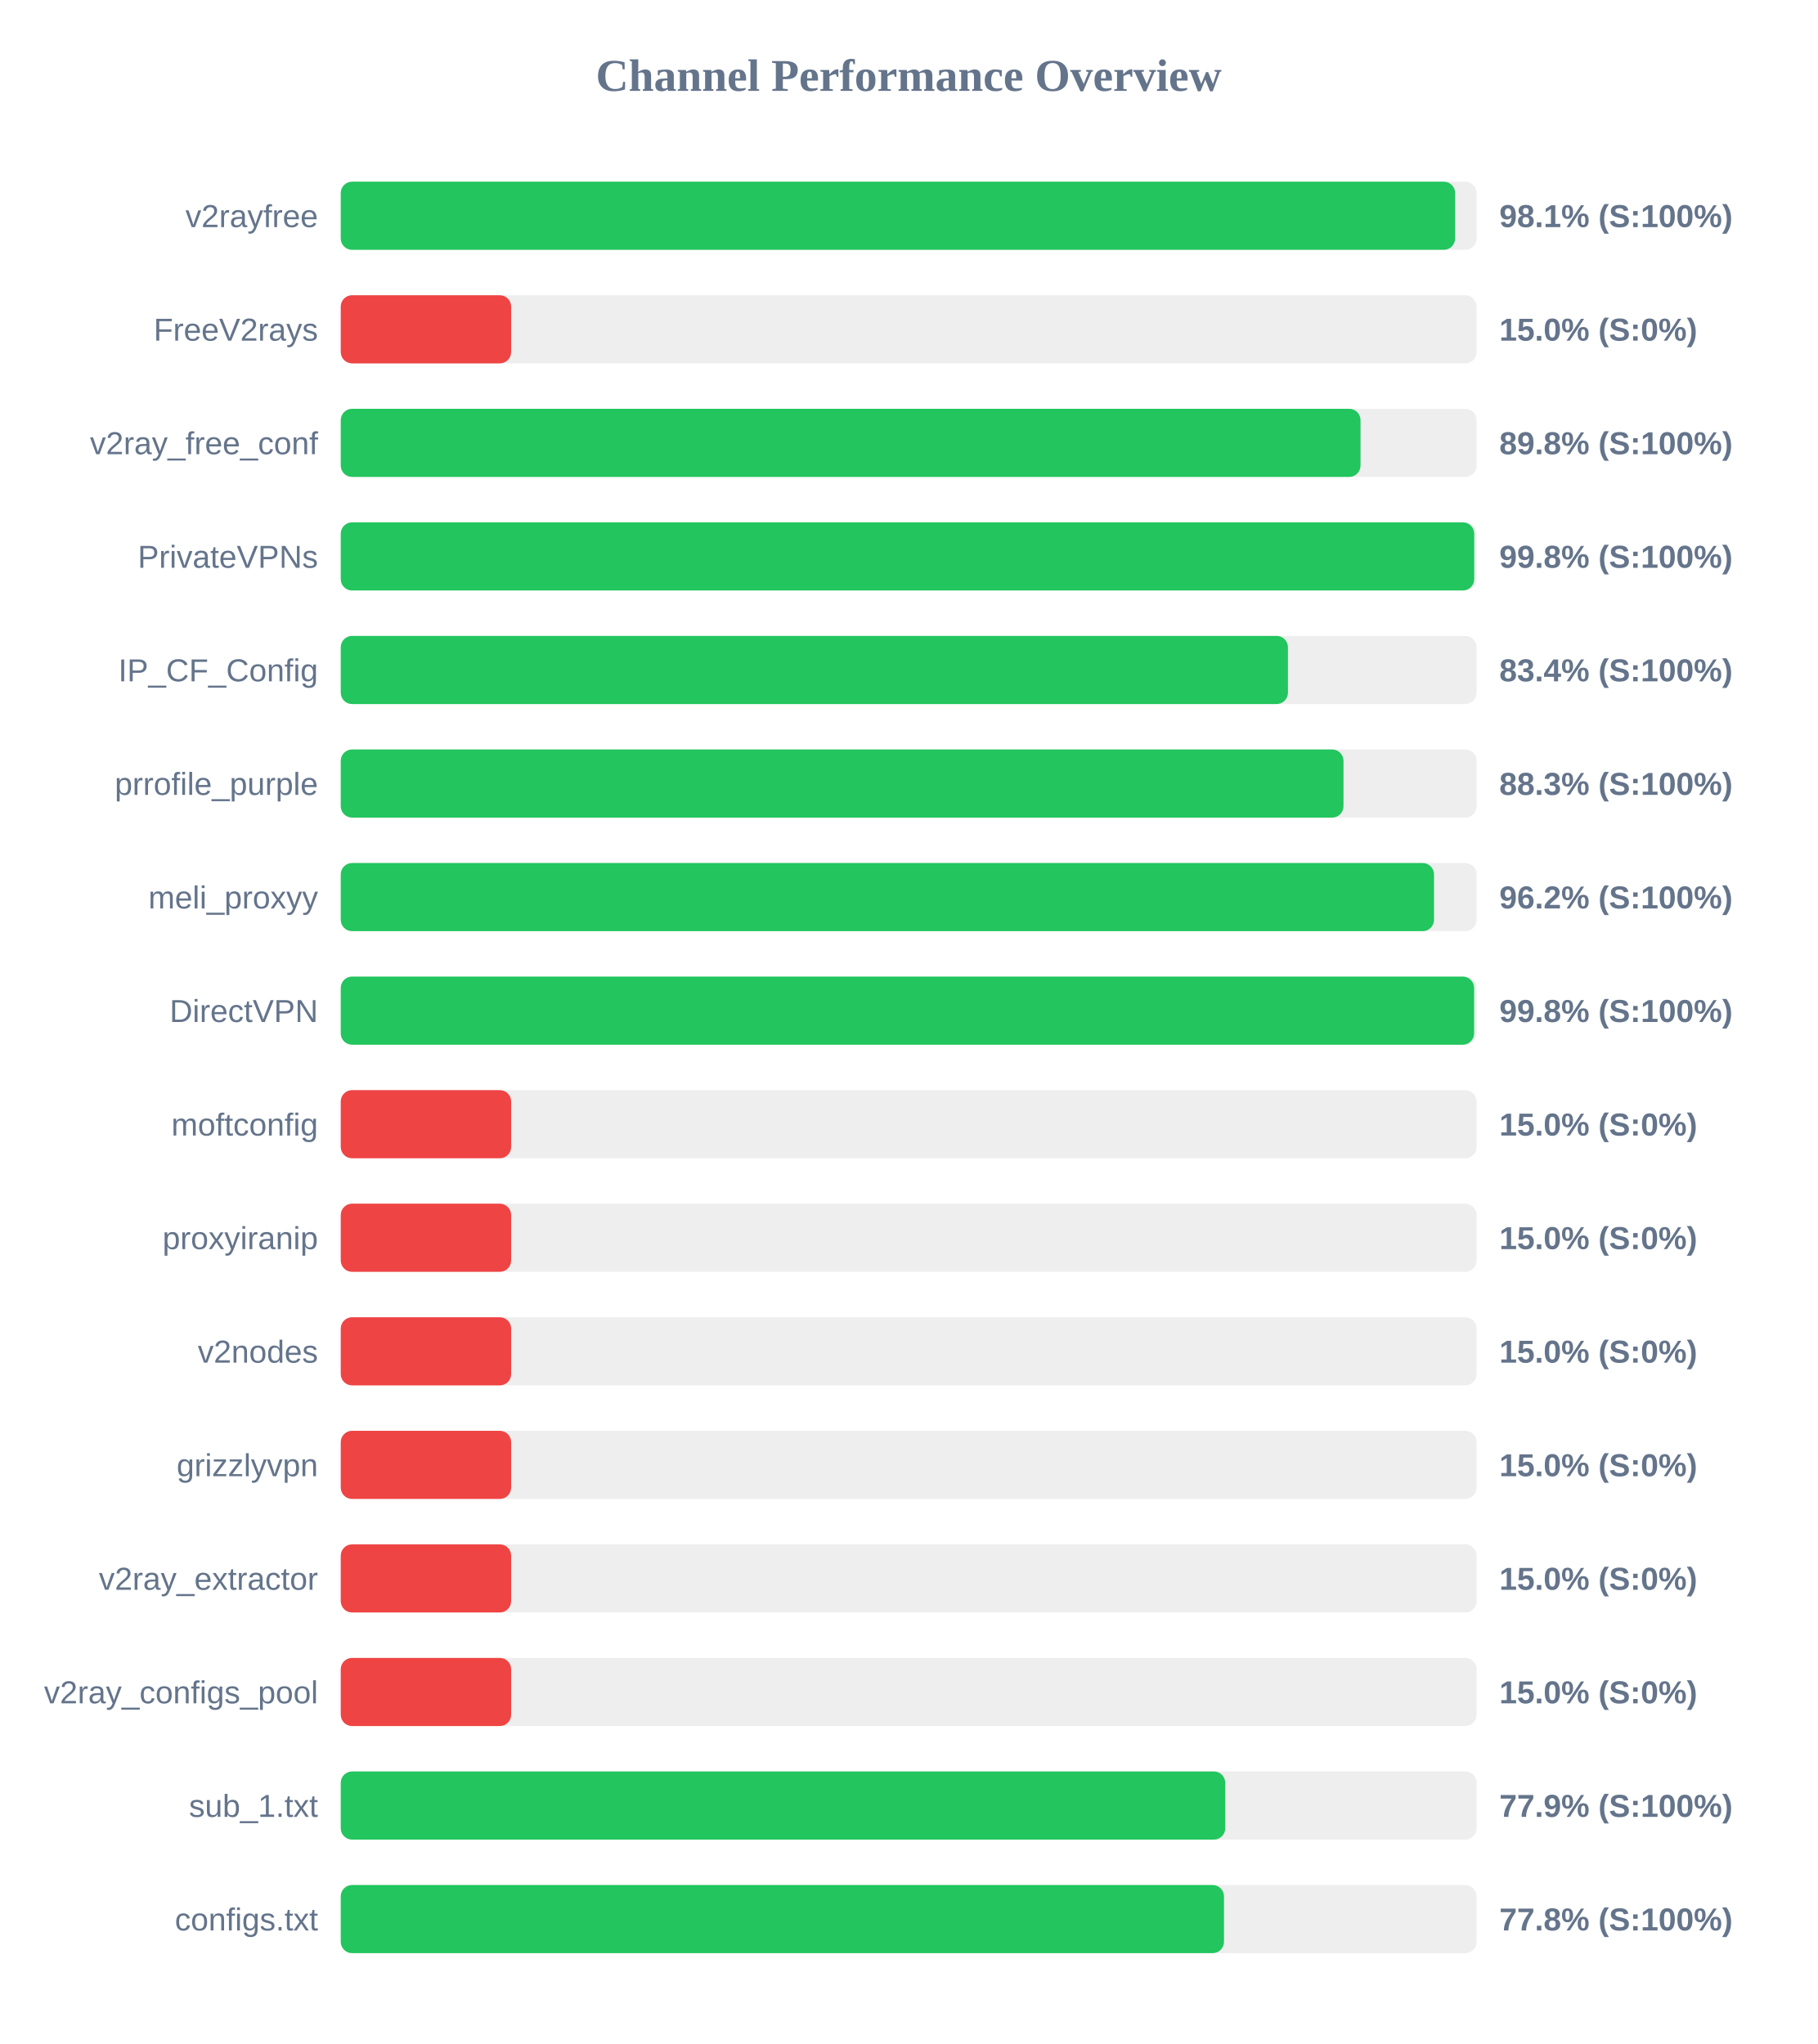
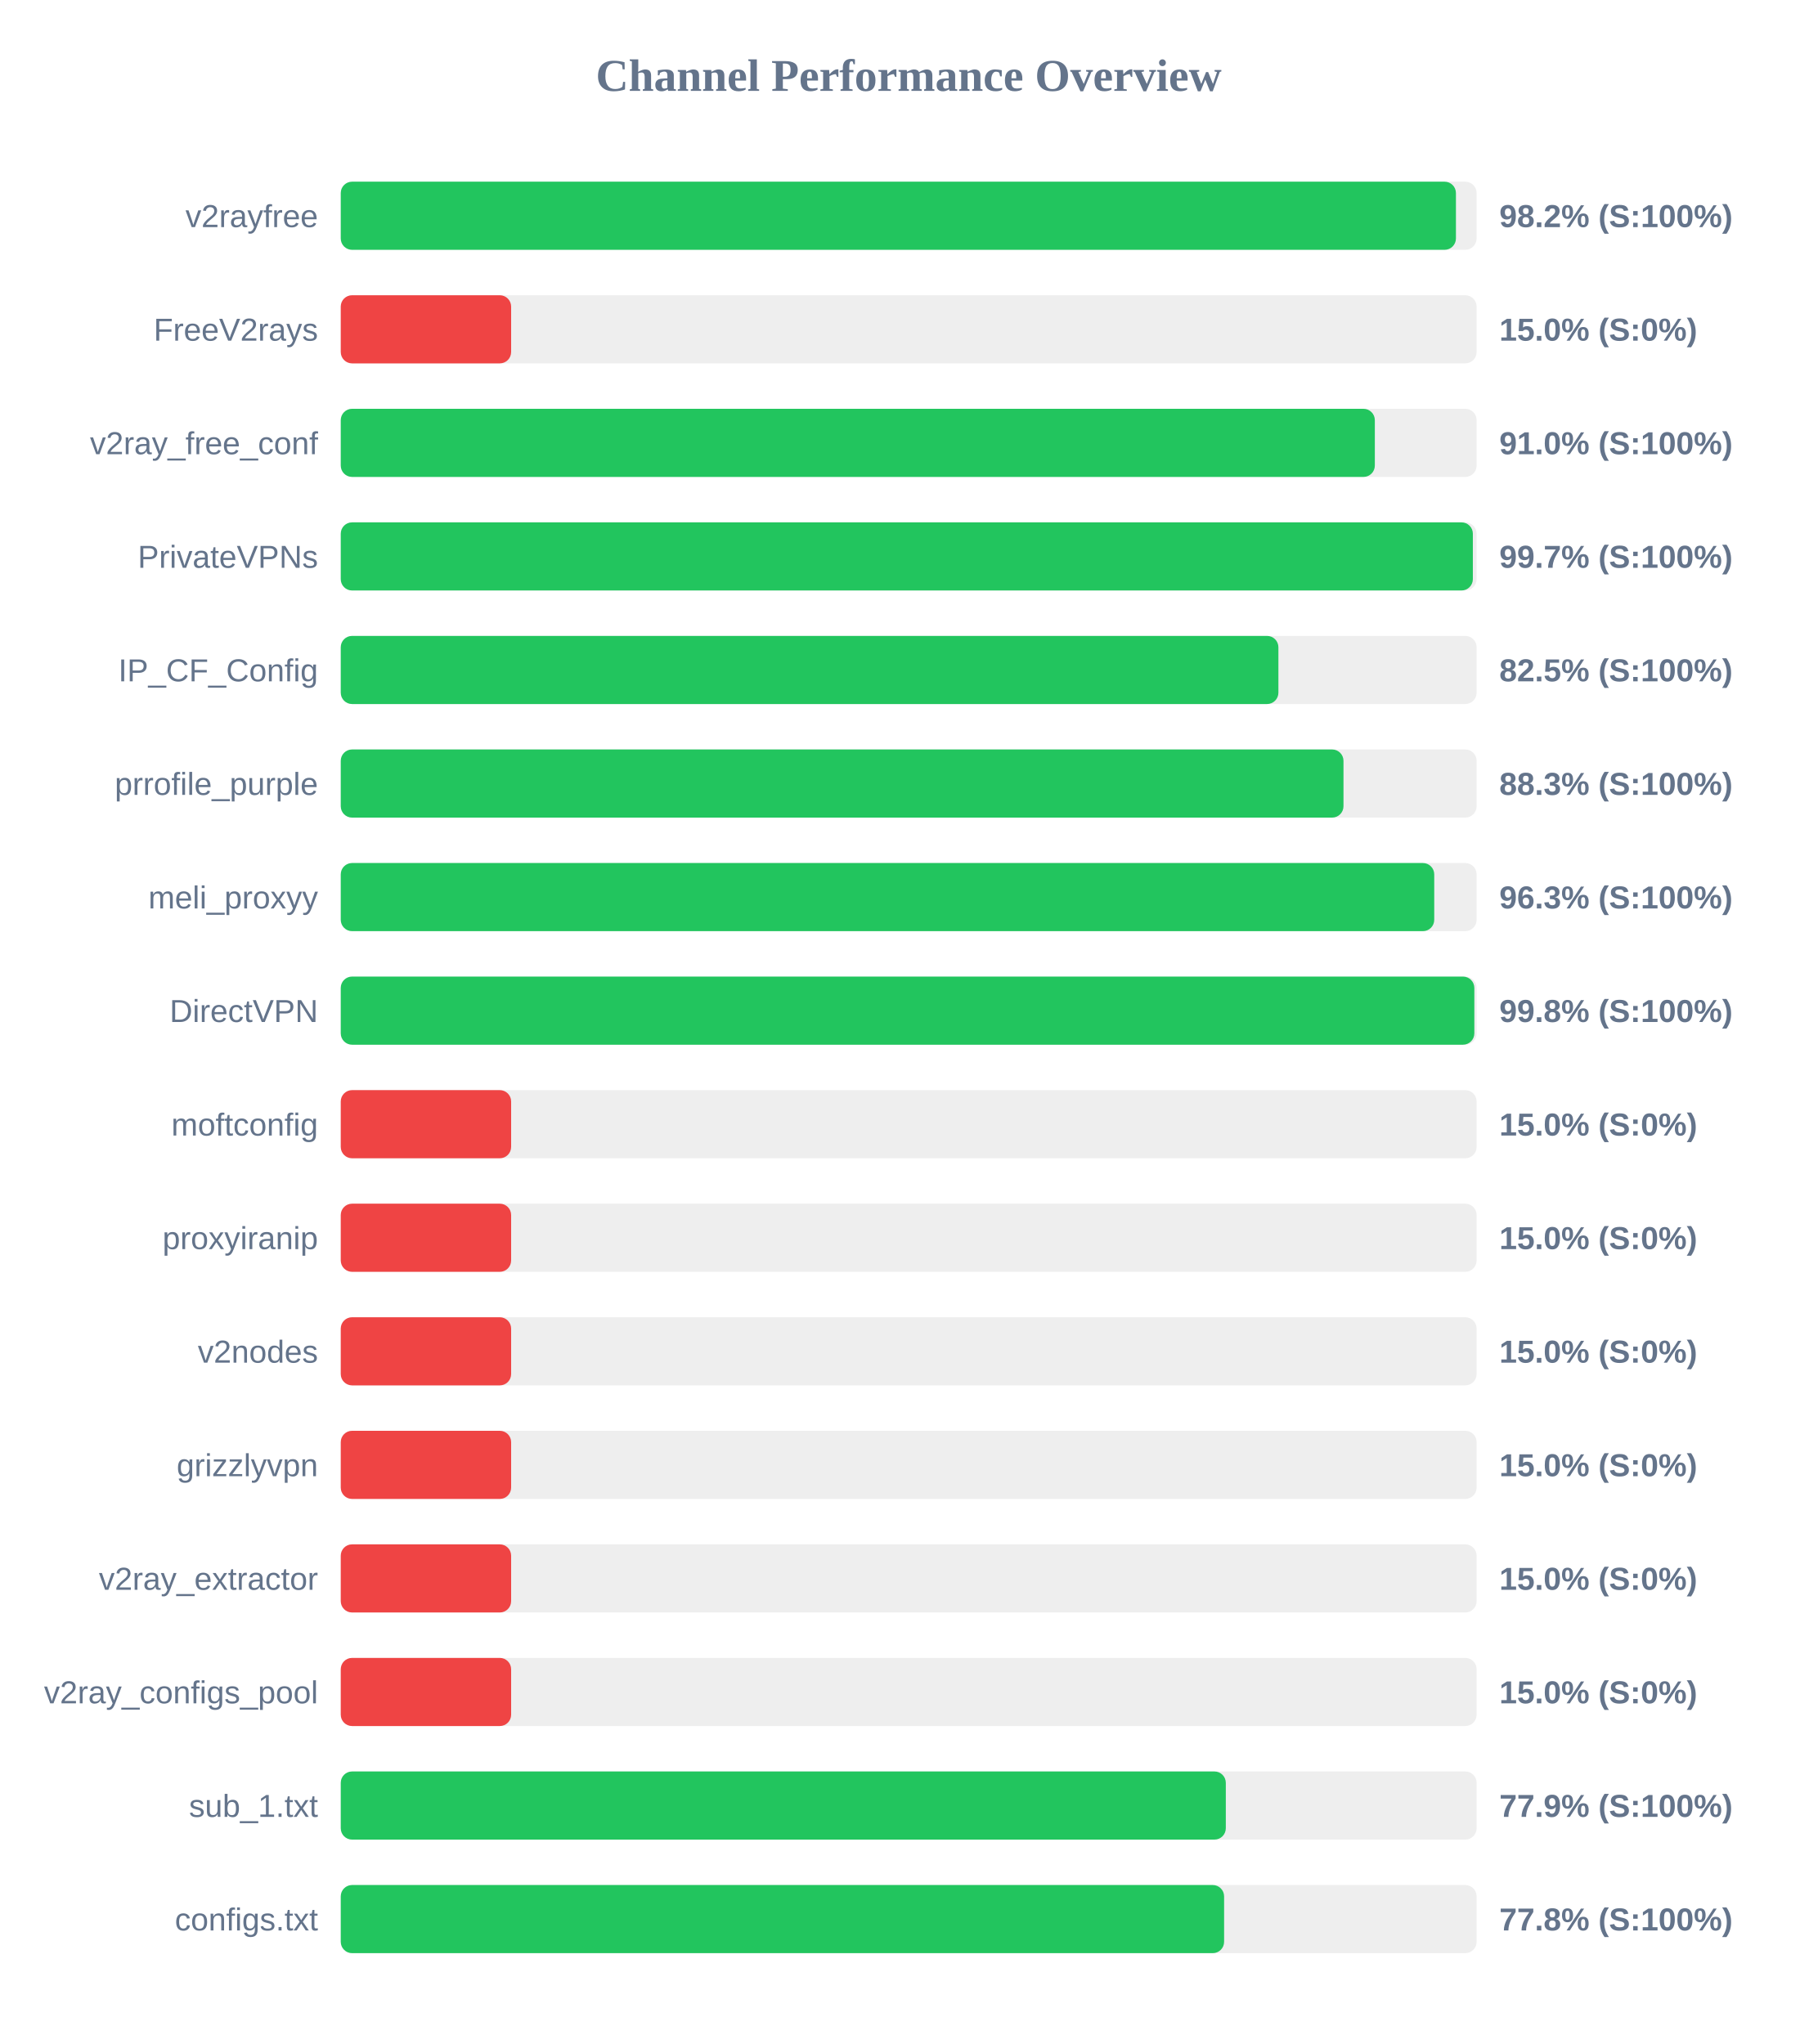
<svg xmlns="http://www.w3.org/2000/svg" width="800" height="900" version="1.1">
  <style>
        .row { font: 14px Arial; fill: #64748b; }
        .score { font: bold 14px Arial; fill: #64748b; }
    </style>
  <text x="400" y="40" text-anchor="middle" font-size="20px" font-weight="bold" fill="#64748b">Channel Performance Overview</text>
  <rect x="150" y="80" width="500" height="30" fill="#eee" rx="5" />
-   <rect x="150" y="80" width="490.55" height="30" fill="#22c55e" rx="5" />
+   <rect x="150" y="80" width="490.9" height="30" fill="#22c55e" rx="5" />
  <text x="140" y="100" text-anchor="end" class="row">v2rayfree</text>
-   <text x="660" y="100" text-anchor="start" class="score">98.1% (S:100%)</text>
+   <text x="660" y="100" text-anchor="start" class="score">98.2% (S:100%)</text>
  <rect x="150" y="130" width="500" height="30" fill="#eee" rx="5" />
  <rect x="150" y="130" width="75.0" height="30" fill="#ef4444" rx="5" />
  <text x="140" y="150" text-anchor="end" class="row">FreeV2rays</text>
  <text x="660" y="150" text-anchor="start" class="score">15.0% (S:0%)</text>
  <rect x="150" y="180" width="500" height="30" fill="#eee" rx="5" />
-   <rect x="150" y="180" width="448.9" height="30" fill="#22c55e" rx="5" />
+   <rect x="150" y="180" width="455.2" height="30" fill="#22c55e" rx="5" />
  <text x="140" y="200" text-anchor="end" class="row">v2ray_free_conf</text>
-   <text x="660" y="200" text-anchor="start" class="score">89.8% (S:100%)</text>
+   <text x="660" y="200" text-anchor="start" class="score">91.0% (S:100%)</text>
  <rect x="150" y="230" width="500" height="30" fill="#eee" rx="5" />
-   <rect x="150" y="230" width="498.95" height="30" fill="#22c55e" rx="5" />
+   <rect x="150" y="230" width="498.35" height="30" fill="#22c55e" rx="5" />
  <text x="140" y="250" text-anchor="end" class="row">PrivateVPNs</text>
-   <text x="660" y="250" text-anchor="start" class="score">99.8% (S:100%)</text>
+   <text x="660" y="250" text-anchor="start" class="score">99.7% (S:100%)</text>
  <rect x="150" y="280" width="500" height="30" fill="#eee" rx="5" />
-   <rect x="150" y="280" width="416.95" height="30" fill="#22c55e" rx="5" />
+   <rect x="150" y="280" width="412.75" height="30" fill="#22c55e" rx="5" />
  <text x="140" y="300" text-anchor="end" class="row">IP_CF_Config</text>
-   <text x="660" y="300" text-anchor="start" class="score">83.4% (S:100%)</text>
+   <text x="660" y="300" text-anchor="start" class="score">82.5% (S:100%)</text>
  <rect x="150" y="330" width="500" height="30" fill="#eee" rx="5" />
  <rect x="150" y="330" width="441.4" height="30" fill="#22c55e" rx="5" />
  <text x="140" y="350" text-anchor="end" class="row">prrofile_purple</text>
  <text x="660" y="350" text-anchor="start" class="score">88.3% (S:100%)</text>
  <rect x="150" y="380" width="500" height="30" fill="#eee" rx="5" />
-   <rect x="150" y="380" width="481.25" height="30" fill="#22c55e" rx="5" />
+   <rect x="150" y="380" width="481.35" height="30" fill="#22c55e" rx="5" />
  <text x="140" y="400" text-anchor="end" class="row">meli_proxyy</text>
-   <text x="660" y="400" text-anchor="start" class="score">96.2% (S:100%)</text>
+   <text x="660" y="400" text-anchor="start" class="score">96.3% (S:100%)</text>
  <rect x="150" y="430" width="500" height="30" fill="#eee" rx="5" />
-   <rect x="150" y="430" width="498.9" height="30" fill="#22c55e" rx="5" />
+   <rect x="150" y="430" width="499.0" height="30" fill="#22c55e" rx="5" />
  <text x="140" y="450" text-anchor="end" class="row">DirectVPN</text>
  <text x="660" y="450" text-anchor="start" class="score">99.8% (S:100%)</text>
  <rect x="150" y="480" width="500" height="30" fill="#eee" rx="5" />
  <rect x="150" y="480" width="75.0" height="30" fill="#ef4444" rx="5" />
  <text x="140" y="500" text-anchor="end" class="row">moftconfig</text>
  <text x="660" y="500" text-anchor="start" class="score">15.0% (S:0%)</text>
  <rect x="150" y="530" width="500" height="30" fill="#eee" rx="5" />
  <rect x="150" y="530" width="75.0" height="30" fill="#ef4444" rx="5" />
  <text x="140" y="550" text-anchor="end" class="row">proxyiranip</text>
  <text x="660" y="550" text-anchor="start" class="score">15.0% (S:0%)</text>
  <rect x="150" y="580" width="500" height="30" fill="#eee" rx="5" />
  <rect x="150" y="580" width="75.0" height="30" fill="#ef4444" rx="5" />
  <text x="140" y="600" text-anchor="end" class="row">v2nodes</text>
  <text x="660" y="600" text-anchor="start" class="score">15.0% (S:0%)</text>
  <rect x="150" y="630" width="500" height="30" fill="#eee" rx="5" />
  <rect x="150" y="630" width="75.0" height="30" fill="#ef4444" rx="5" />
  <text x="140" y="650" text-anchor="end" class="row">grizzlyvpn</text>
  <text x="660" y="650" text-anchor="start" class="score">15.0% (S:0%)</text>
  <rect x="150" y="680" width="500" height="30" fill="#eee" rx="5" />
  <rect x="150" y="680" width="75.0" height="30" fill="#ef4444" rx="5" />
  <text x="140" y="700" text-anchor="end" class="row">v2ray_extractor</text>
  <text x="660" y="700" text-anchor="start" class="score">15.0% (S:0%)</text>
  <rect x="150" y="730" width="500" height="30" fill="#eee" rx="5" />
  <rect x="150" y="730" width="75.0" height="30" fill="#ef4444" rx="5" />
  <text x="140" y="750" text-anchor="end" class="row">v2ray_configs_pool</text>
  <text x="660" y="750" text-anchor="start" class="score">15.0% (S:0%)</text>
  <rect x="150" y="780" width="500" height="30" fill="#eee" rx="5" />
-   <rect x="150" y="780" width="389.35" height="30" fill="#22c55e" rx="5" />
+   <rect x="150" y="780" width="389.6" height="30" fill="#22c55e" rx="5" />
  <text x="140" y="800" text-anchor="end" class="row">sub_1.txt</text>
  <text x="660" y="800" text-anchor="start" class="score">77.9% (S:100%)</text>
  <rect x="150" y="830" width="500" height="30" fill="#eee" rx="5" />
-   <rect x="150" y="830" width="388.8" height="30" fill="#22c55e" rx="5" />
+   <rect x="150" y="830" width="388.85" height="30" fill="#22c55e" rx="5" />
  <text x="140" y="850" text-anchor="end" class="row">configs.txt</text>
  <text x="660" y="850" text-anchor="start" class="score">77.8% (S:100%)</text>
</svg>
